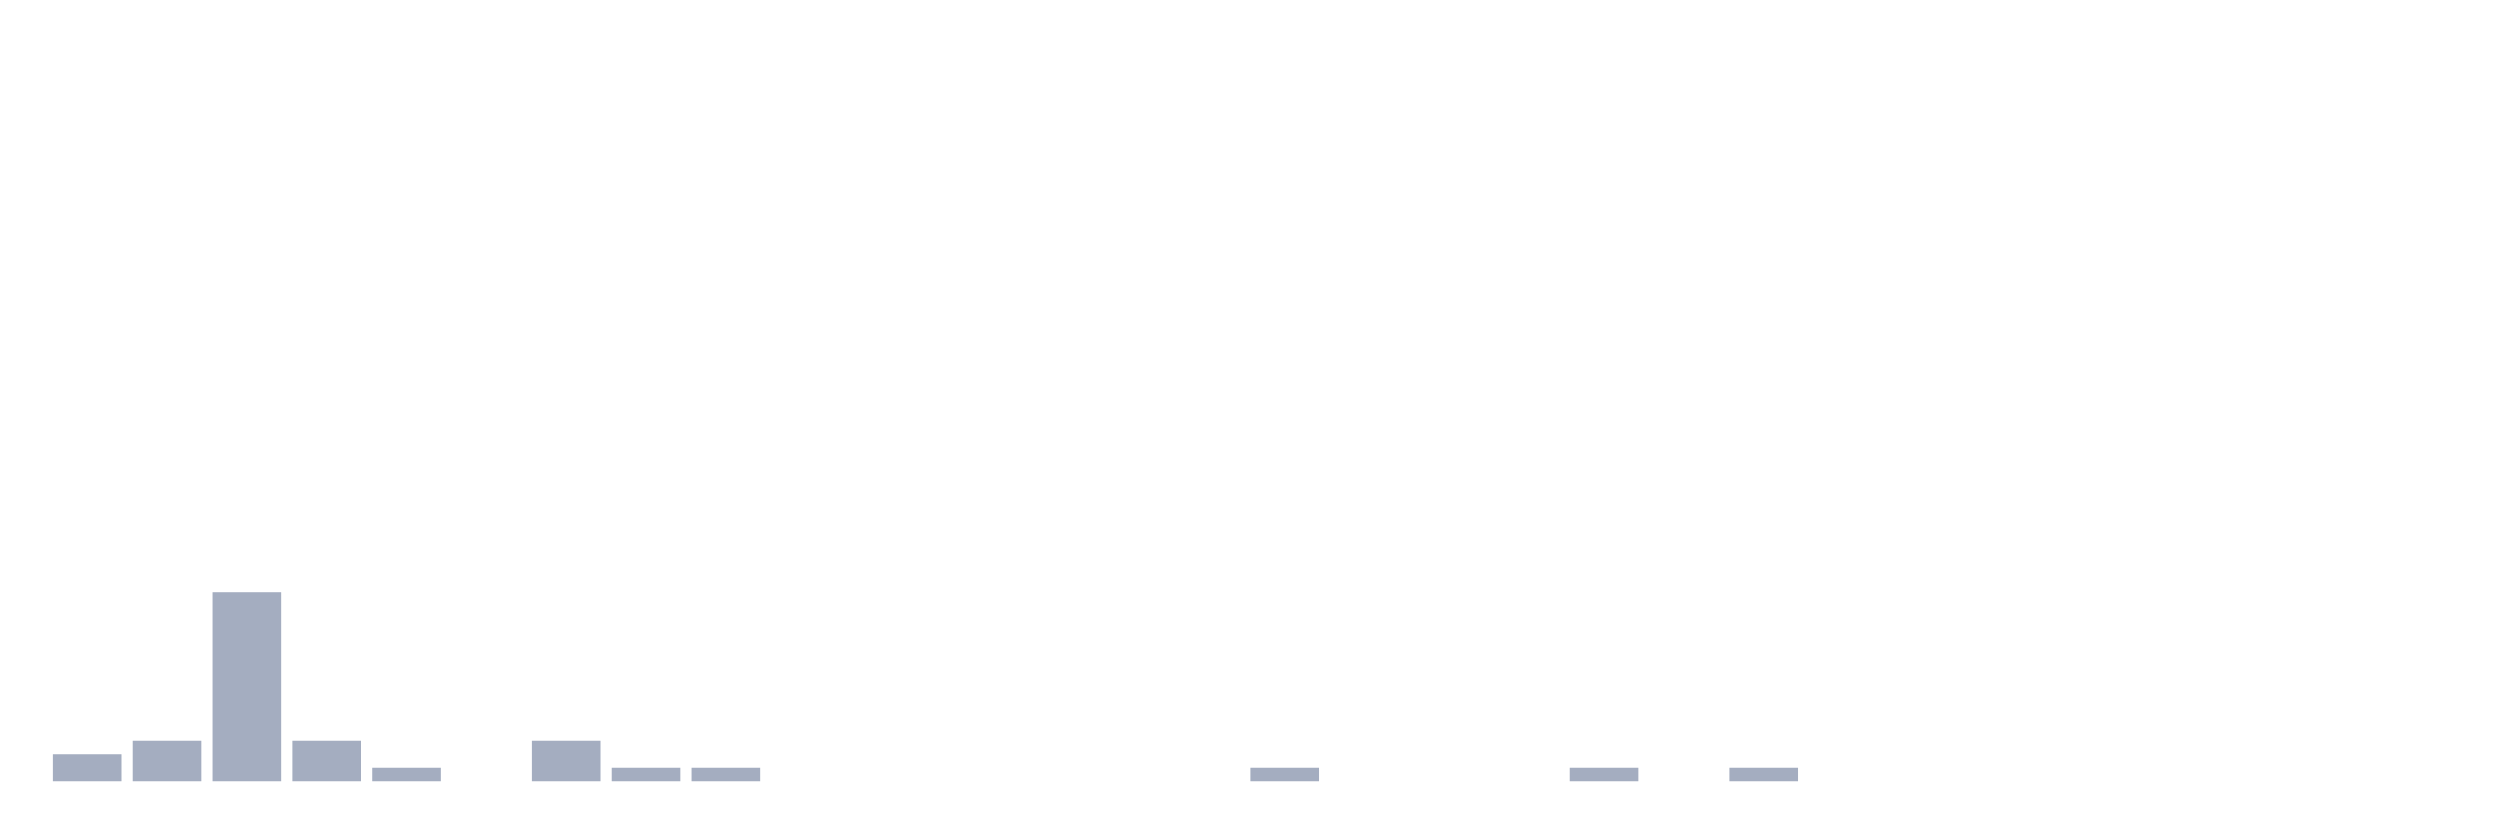
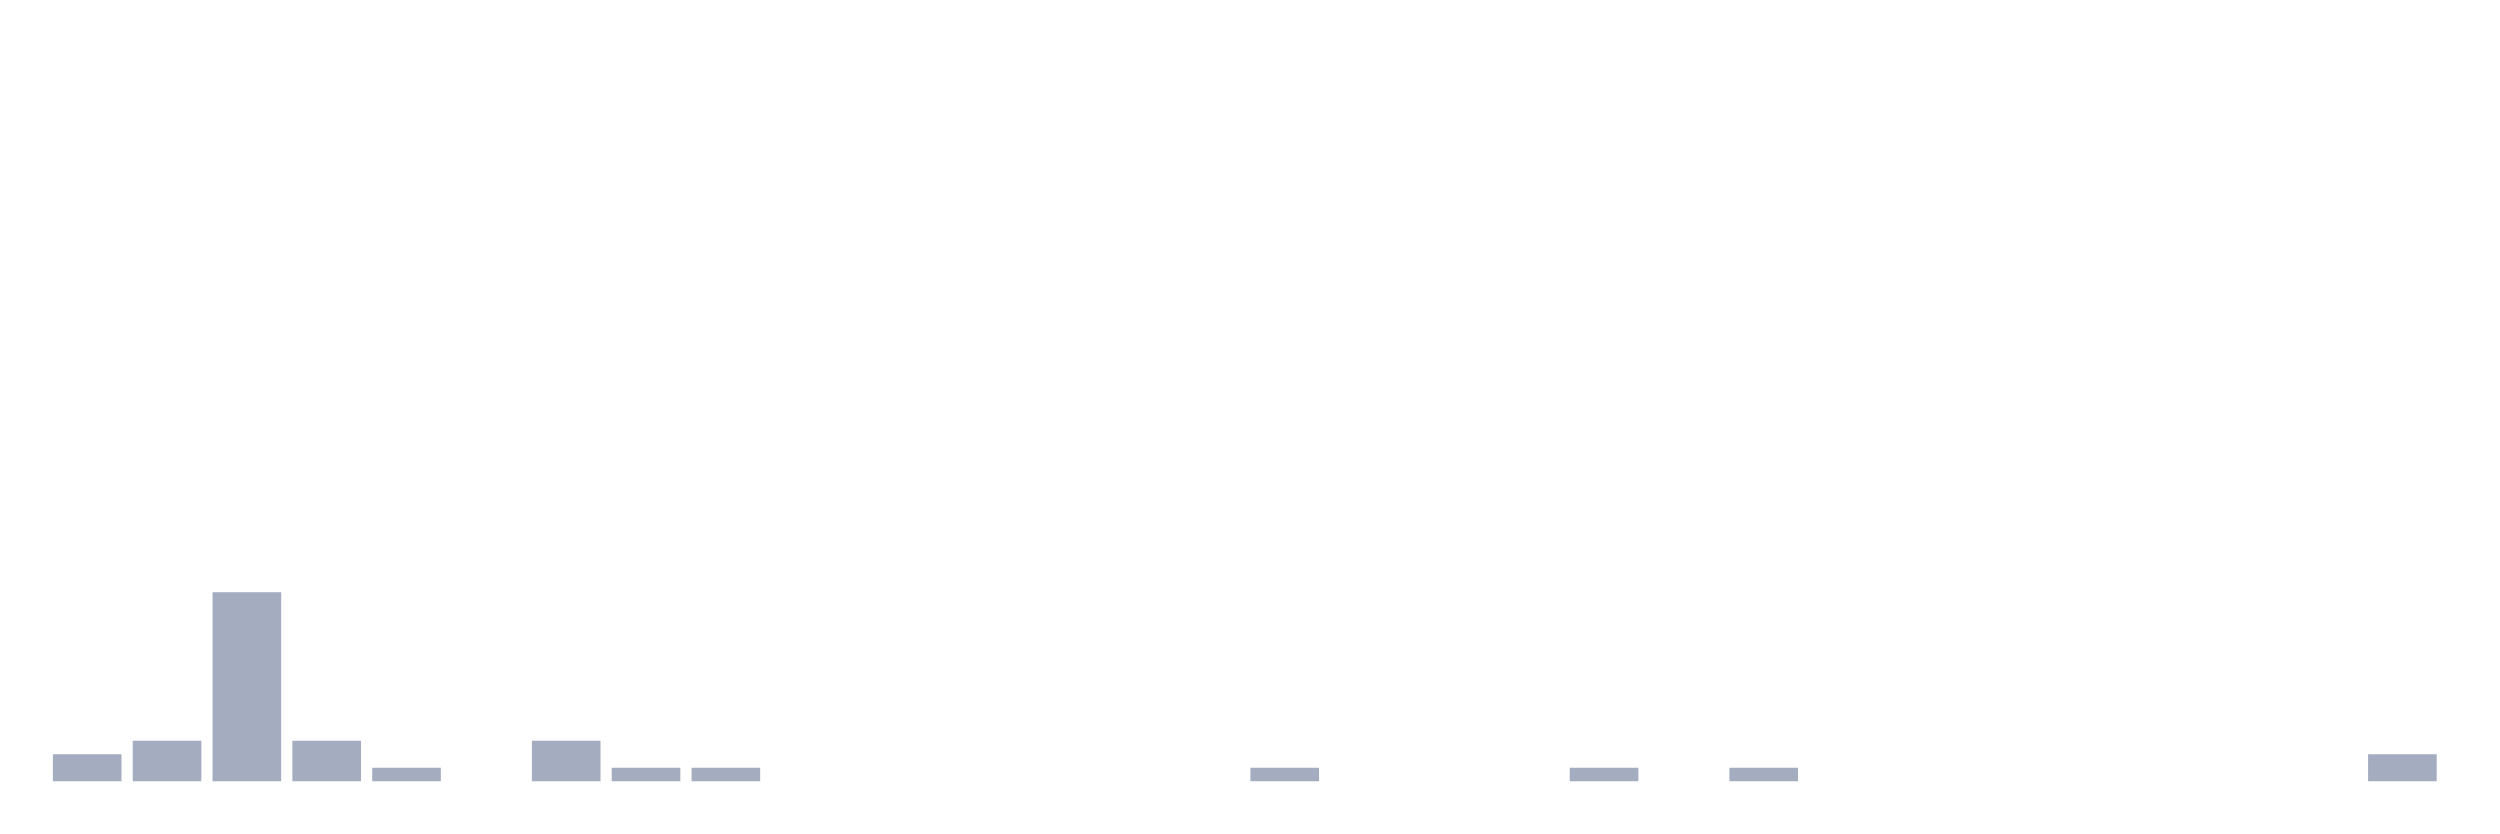
<svg xmlns="http://www.w3.org/2000/svg" viewBox="0 0 480 160">
  <g transform="translate(10,10)">
    <rect class="bar" x="0.153" width="13.175" y="134.815" height="5.185" fill="rgb(164,173,192)" />
    <rect class="bar" x="15.482" width="13.175" y="132.222" height="7.778" fill="rgb(164,173,192)" />
    <rect class="bar" x="30.81" width="13.175" y="103.704" height="36.296" fill="rgb(164,173,192)" />
    <rect class="bar" x="46.138" width="13.175" y="132.222" height="7.778" fill="rgb(164,173,192)" />
    <rect class="bar" x="61.466" width="13.175" y="137.407" height="2.593" fill="rgb(164,173,192)" />
    <rect class="bar" x="76.794" width="13.175" y="140" height="0" fill="rgb(164,173,192)" />
    <rect class="bar" x="92.123" width="13.175" y="132.222" height="7.778" fill="rgb(164,173,192)" />
    <rect class="bar" x="107.451" width="13.175" y="137.407" height="2.593" fill="rgb(164,173,192)" />
    <rect class="bar" x="122.779" width="13.175" y="137.407" height="2.593" fill="rgb(164,173,192)" />
    <rect class="bar" x="138.107" width="13.175" y="140" height="0" fill="rgb(164,173,192)" />
    <rect class="bar" x="153.436" width="13.175" y="140" height="0" fill="rgb(164,173,192)" />
    <rect class="bar" x="168.764" width="13.175" y="140" height="0" fill="rgb(164,173,192)" />
    <rect class="bar" x="184.092" width="13.175" y="140" height="0" fill="rgb(164,173,192)" />
    <rect class="bar" x="199.42" width="13.175" y="140" height="0" fill="rgb(164,173,192)" />
    <rect class="bar" x="214.748" width="13.175" y="140" height="0" fill="rgb(164,173,192)" />
    <rect class="bar" x="230.077" width="13.175" y="137.407" height="2.593" fill="rgb(164,173,192)" />
    <rect class="bar" x="245.405" width="13.175" y="140" height="0" fill="rgb(164,173,192)" />
    <rect class="bar" x="260.733" width="13.175" y="140" height="0" fill="rgb(164,173,192)" />
    <rect class="bar" x="276.061" width="13.175" y="140" height="0" fill="rgb(164,173,192)" />
    <rect class="bar" x="291.39" width="13.175" y="137.407" height="2.593" fill="rgb(164,173,192)" />
    <rect class="bar" x="306.718" width="13.175" y="140" height="0" fill="rgb(164,173,192)" />
    <rect class="bar" x="322.046" width="13.175" y="137.407" height="2.593" fill="rgb(164,173,192)" />
    <rect class="bar" x="337.374" width="13.175" y="140" height="0" fill="rgb(164,173,192)" />
    <rect class="bar" x="352.702" width="13.175" y="140" height="0" fill="rgb(164,173,192)" />
    <rect class="bar" x="368.031" width="13.175" y="140" height="0" fill="rgb(164,173,192)" />
    <rect class="bar" x="383.359" width="13.175" y="140" height="0" fill="rgb(164,173,192)" />
    <rect class="bar" x="398.687" width="13.175" y="140" height="0" fill="rgb(164,173,192)" />
    <rect class="bar" x="414.015" width="13.175" y="140" height="0" fill="rgb(164,173,192)" />
    <rect class="bar" x="429.344" width="13.175" y="140" height="0" fill="rgb(164,173,192)" />
-     <rect class="bar" x="444.672" width="13.175" y="140" height="0" fill="rgb(164,173,192)" />
+     <rect class="bar" x="444.672" width="13.175" y="134.815" height="5.185" fill="rgb(164,173,192)" />
  </g>
</svg>
